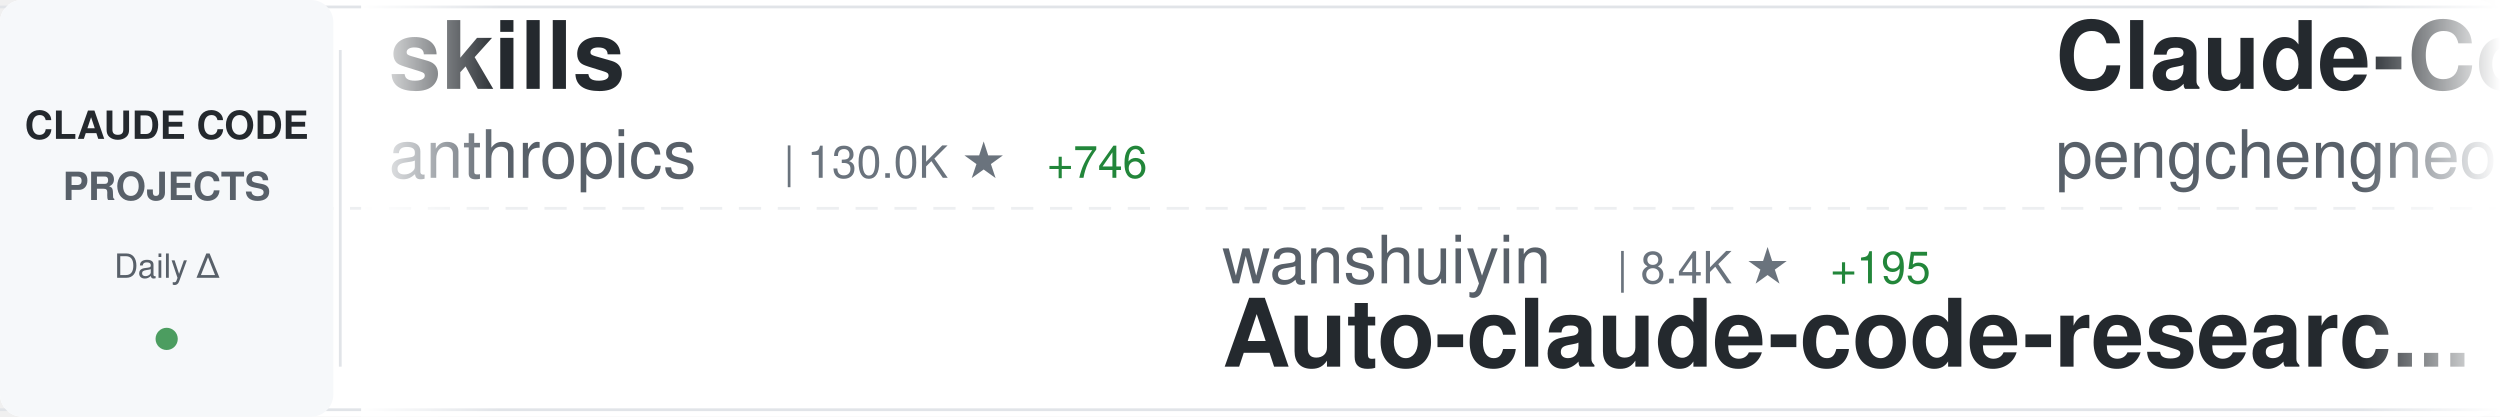
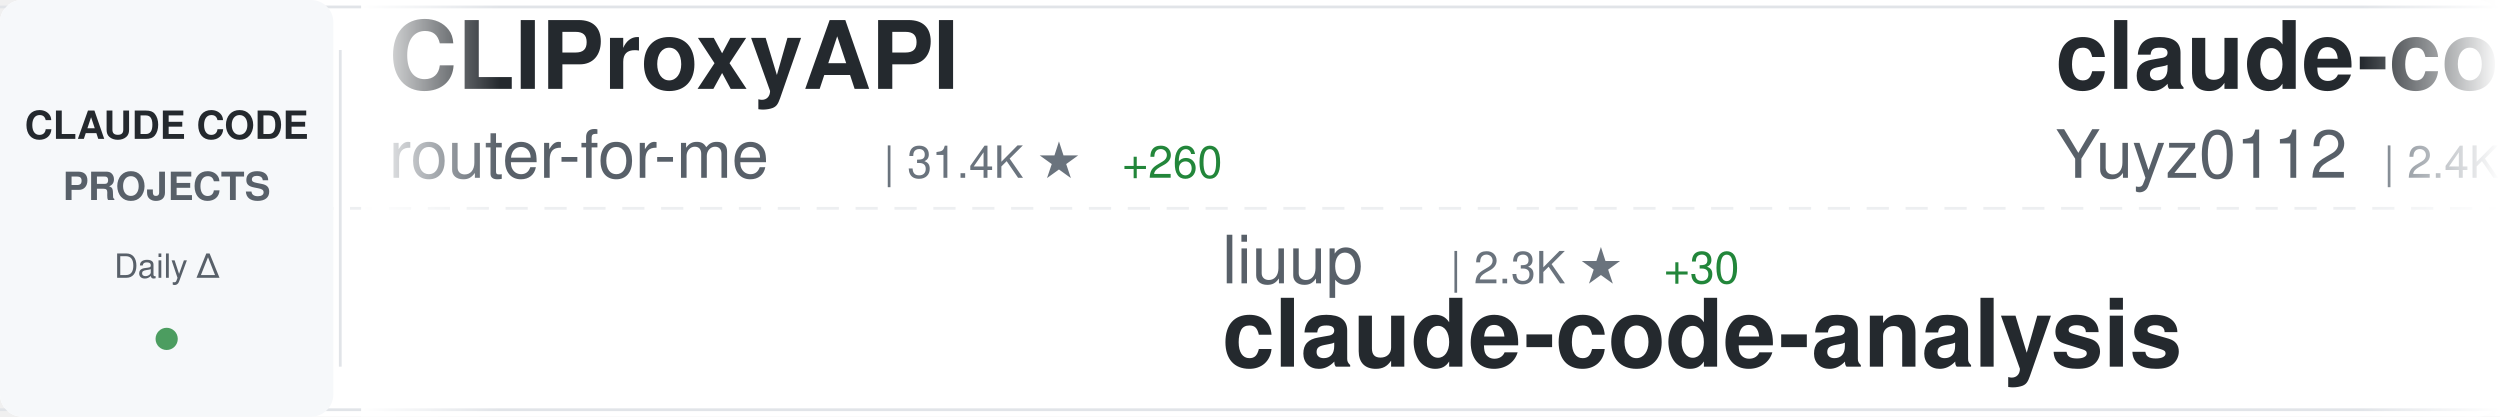
<svg xmlns="http://www.w3.org/2000/svg" width="900" height="150">
  <defs>
    <linearGradient id="awesomeLeftFade" x1="0%" y1="0%" x2="100%" y2="0%">
      <stop offset="0%" style="stop-color:#ffffff;stop-opacity:1" />
      <stop offset="100%" style="stop-color:#ffffff;stop-opacity:0" />
    </linearGradient>
    <linearGradient id="awesomeRightFade" x1="0%" y1="0%" x2="100%" y2="0%">
      <stop offset="0%" style="stop-color:#ffffff;stop-opacity:0" />
      <stop offset="100%" style="stop-color:#ffffff;stop-opacity:1" />
    </linearGradient>
  </defs>
  <rect width="900" height="150" fill="#ffffff" rx="8" />
  <rect x="0" y="2" width="900" height="1" fill="#e1e4e8" />
  <rect x="0" y="147" width="900" height="1" fill="#e1e4e8" />
  <line x1="0" y1="75" x2="900" y2="75" stroke="#e1e4e8" stroke-width="1" stroke-dasharray="8 6" opacity="0.6" />
  <rect x="0" y="0" width="120" height="150" fill="#f6f8fa" rx="8" />
  <text x="60" y="50" font-family="-apple-system, BlinkMacSystemFont, 'Segoe UI', Helvetica, Arial, sans-serif" font-size="14" font-weight="600" fill="#24292e" text-anchor="middle">CLAUDE CODE</text>
  <text x="60" y="72" font-family="-apple-system, BlinkMacSystemFont, 'Segoe UI', Helvetica, Arial, sans-serif" font-size="14" font-weight="600" fill="#586069" text-anchor="middle">PROJECTS</text>
  <text x="60" y="100" font-family="-apple-system, BlinkMacSystemFont, 'Segoe UI', Helvetica, Arial, sans-serif" font-size="12" font-weight="500" fill="#586069" text-anchor="middle">Daily Δ</text>
  <circle cx="60" cy="122" r="4" fill="#22863a" opacity="0.8" />
  <rect x="122" y="18" width="1" height="114" fill="#e1e4e8" />
  <clipPath id="awesomeTickerClip">
    <rect x="130" y="0" width="770" height="150" />
  </clipPath>
  <g clip-path="url(#awesomeTickerClip)">
    <g id="awesomeTickerItems">
      <animateTransform attributeName="transform" attributeType="XML" type="translate" from="0 0" to="-3000 0" dur="54s" repeatCount="indefinite" />
      <g transform="translate(0, 0)">
-         <text x="140" y="32" font-family="-apple-system, BlinkMacSystemFont, 'Segoe UI', Helvetica, Arial, sans-serif" font-size="34" font-weight="600" fill="#24292e">skills</text>
-         <text x="140" y="64" font-family="-apple-system, BlinkMacSystemFont, 'Segoe UI', Helvetica, Arial, sans-serif" font-size="24" font-weight="400" fill="#586069">anthropics</text>
-         <text x="282" y="64" font-family="-apple-system, BlinkMacSystemFont, 'Segoe UI', Helvetica, Arial, sans-serif" font-size="16" font-weight="500" fill="#6a737d">| 130.0K ★</text>
-         <text x="377" y="64" font-family="-apple-system, BlinkMacSystemFont, 'Segoe UI', Helvetica, Arial, sans-serif" font-size="16" font-weight="500" fill="#22863a"> +746</text>
+         <text x="140" y="32" font-family="-apple-system, BlinkMacSystemFont, 'Segoe UI', Helvetica, Arial, sans-serif" font-size="34" font-weight="600" fill="#24292e">CLIProxyAPI</text>
+         <text x="140" y="64" font-family="-apple-system, BlinkMacSystemFont, 'Segoe UI', Helvetica, Arial, sans-serif" font-size="24" font-weight="400" fill="#586069">router-for-me</text>
+         <text x="318" y="64" font-family="-apple-system, BlinkMacSystemFont, 'Segoe UI', Helvetica, Arial, sans-serif" font-size="16" font-weight="500" fill="#6a737d">| 31.4K ★</text>
+         <text x="404" y="64" font-family="-apple-system, BlinkMacSystemFont, 'Segoe UI', Helvetica, Arial, sans-serif" font-size="16" font-weight="500" fill="#22863a"> +260</text>
      </g>
      <g transform="translate(300, 0)">
-         <text x="140" y="102" font-family="-apple-system, BlinkMacSystemFont, 'Segoe UI', Helvetica, Arial, sans-serif" font-size="24" font-weight="400" fill="#586069">wanshuiyin</text>
-         <text x="282" y="102" font-family="-apple-system, BlinkMacSystemFont, 'Segoe UI', Helvetica, Arial, sans-serif" font-size="16" font-weight="500" fill="#6a737d">| 8.4K ★</text>
-         <text x="359" y="102" font-family="-apple-system, BlinkMacSystemFont, 'Segoe UI', Helvetica, Arial, sans-serif" font-size="16" font-weight="500" fill="#22863a"> +195</text>
-         <text x="140" y="132" font-family="-apple-system, BlinkMacSystemFont, 'Segoe UI', Helvetica, Arial, sans-serif" font-size="34" font-weight="600" fill="#24292e">Auto-claude-code-researc...</text>
+         <text x="140" y="102" font-family="-apple-system, BlinkMacSystemFont, 'Segoe UI', Helvetica, Arial, sans-serif" font-size="24" font-weight="400" fill="#586069">liuup</text>
+         <text x="222" y="102" font-family="-apple-system, BlinkMacSystemFont, 'Segoe UI', Helvetica, Arial, sans-serif" font-size="16" font-weight="500" fill="#6a737d">| 2.3K ★</text>
+         <text x="299" y="102" font-family="-apple-system, BlinkMacSystemFont, 'Segoe UI', Helvetica, Arial, sans-serif" font-size="16" font-weight="500" fill="#22863a"> +30</text>
+         <text x="140" y="132" font-family="-apple-system, BlinkMacSystemFont, 'Segoe UI', Helvetica, Arial, sans-serif" font-size="34" font-weight="600" fill="#24292e">claude-code-analysis</text>
      </g>
      <g transform="translate(600, 0)">
-         <text x="140" y="32" font-family="-apple-system, BlinkMacSystemFont, 'Segoe UI', Helvetica, Arial, sans-serif" font-size="34" font-weight="600" fill="#24292e">Claude-Code</text>
-         <text x="140" y="64" font-family="-apple-system, BlinkMacSystemFont, 'Segoe UI', Helvetica, Arial, sans-serif" font-size="24" font-weight="400" fill="#586069">pengchengneo</text>
-         <text x="306" y="64" font-family="-apple-system, BlinkMacSystemFont, 'Segoe UI', Helvetica, Arial, sans-serif" font-size="16" font-weight="500" fill="#6a737d">| 1.3K ★</text>
-         <text x="383" y="64" font-family="-apple-system, BlinkMacSystemFont, 'Segoe UI', Helvetica, Arial, sans-serif" font-size="16" font-weight="500" fill="#22863a"> +8</text>
+         <text x="140" y="32" font-family="-apple-system, BlinkMacSystemFont, 'Segoe UI', Helvetica, Arial, sans-serif" font-size="34" font-weight="600" fill="#24292e">claude-code-reverse</text>
+         <text x="140" y="64" font-family="-apple-system, BlinkMacSystemFont, 'Segoe UI', Helvetica, Arial, sans-serif" font-size="24" font-weight="400" fill="#586069">Yuyz0112</text>
+         <text x="258" y="64" font-family="-apple-system, BlinkMacSystemFont, 'Segoe UI', Helvetica, Arial, sans-serif" font-size="16" font-weight="500" fill="#6a737d">| 2.4K ★</text>
      </g>
      <g transform="translate(900, 0)">
-         <text x="140" y="102" font-family="-apple-system, BlinkMacSystemFont, 'Segoe UI', Helvetica, Arial, sans-serif" font-size="24" font-weight="400" fill="#586069">tanbiralam</text>
-         <text x="282" y="102" font-family="-apple-system, BlinkMacSystemFont, 'Segoe UI', Helvetica, Arial, sans-serif" font-size="16" font-weight="500" fill="#6a737d">| 1.6K ★</text>
-         <text x="359" y="102" font-family="-apple-system, BlinkMacSystemFont, 'Segoe UI', Helvetica, Arial, sans-serif" font-size="16" font-weight="500" fill="#22863a"> +9</text>
-         <text x="140" y="132" font-family="-apple-system, BlinkMacSystemFont, 'Segoe UI', Helvetica, Arial, sans-serif" font-size="34" font-weight="600" fill="#24292e">claude-code</text>
+         <text x="140" y="102" font-family="-apple-system, BlinkMacSystemFont, 'Segoe UI', Helvetica, Arial, sans-serif" font-size="24" font-weight="400" fill="#586069">andrew-kramer-inno</text>
+         <text x="378" y="102" font-family="-apple-system, BlinkMacSystemFont, 'Segoe UI', Helvetica, Arial, sans-serif" font-size="16" font-weight="500" fill="#6a737d">| 586 ★</text>
+         <text x="140" y="132" font-family="-apple-system, BlinkMacSystemFont, 'Segoe UI', Helvetica, Arial, sans-serif" font-size="34" font-weight="600" fill="#24292e">claude-code-source-build</text>
      </g>
      <g transform="translate(1200, 0)">
-         <text x="140" y="32" font-family="-apple-system, BlinkMacSystemFont, 'Segoe UI', Helvetica, Arial, sans-serif" font-size="34" font-weight="600" fill="#24292e">nanoclaw</text>
-         <text x="140" y="64" font-family="-apple-system, BlinkMacSystemFont, 'Segoe UI', Helvetica, Arial, sans-serif" font-size="24" font-weight="400" fill="#586069">qwibitai</text>
-         <text x="258" y="64" font-family="-apple-system, BlinkMacSystemFont, 'Segoe UI', Helvetica, Arial, sans-serif" font-size="16" font-weight="500" fill="#6a737d">| 28.7K ★</text>
-         <text x="344" y="64" font-family="-apple-system, BlinkMacSystemFont, 'Segoe UI', Helvetica, Arial, sans-serif" font-size="16" font-weight="500" fill="#22863a"> +44</text>
+         <text x="140" y="32" font-family="-apple-system, BlinkMacSystemFont, 'Segoe UI', Helvetica, Arial, sans-serif" font-size="34" font-weight="600" fill="#24292e">claude-coder</text>
+         <text x="140" y="64" font-family="-apple-system, BlinkMacSystemFont, 'Segoe UI', Helvetica, Arial, sans-serif" font-size="24" font-weight="400" fill="#586069">kodu-ai</text>
+         <text x="246" y="64" font-family="-apple-system, BlinkMacSystemFont, 'Segoe UI', Helvetica, Arial, sans-serif" font-size="16" font-weight="500" fill="#6a737d">| 5.3K ★</text>
+         <text x="323" y="64" font-family="-apple-system, BlinkMacSystemFont, 'Segoe UI', Helvetica, Arial, sans-serif" font-size="16" font-weight="500" fill="#22863a"> +2</text>
      </g>
      <g transform="translate(1500, 0)">
-         <text x="140" y="102" font-family="-apple-system, BlinkMacSystemFont, 'Segoe UI', Helvetica, Arial, sans-serif" font-size="24" font-weight="400" fill="#586069">chauncygu</text>
-         <text x="270" y="102" font-family="-apple-system, BlinkMacSystemFont, 'Segoe UI', Helvetica, Arial, sans-serif" font-size="16" font-weight="500" fill="#6a737d">| 2.4K ★</text>
-         <text x="347" y="102" font-family="-apple-system, BlinkMacSystemFont, 'Segoe UI', Helvetica, Arial, sans-serif" font-size="16" font-weight="500" fill="#22863a"> +9</text>
-         <text x="140" y="132" font-family="-apple-system, BlinkMacSystemFont, 'Segoe UI', Helvetica, Arial, sans-serif" font-size="34" font-weight="600" fill="#24292e">collection-claude-code-s...</text>
+         <text x="140" y="102" font-family="-apple-system, BlinkMacSystemFont, 'Segoe UI', Helvetica, Arial, sans-serif" font-size="24" font-weight="400" fill="#586069">AICoderTudou</text>
+         <text x="306" y="102" font-family="-apple-system, BlinkMacSystemFont, 'Segoe UI', Helvetica, Arial, sans-serif" font-size="16" font-weight="500" fill="#6a737d">| 497 ★</text>
+         <text x="140" y="132" font-family="-apple-system, BlinkMacSystemFont, 'Segoe UI', Helvetica, Arial, sans-serif" font-size="34" font-weight="600" fill="#24292e">claude-code-tudou</text>
      </g>
      <g transform="translate(1800, 0)">
-         <text x="140" y="32" font-family="-apple-system, BlinkMacSystemFont, 'Segoe UI', Helvetica, Arial, sans-serif" font-size="34" font-weight="600" fill="#24292e">awesome-claude-skills</text>
-         <text x="140" y="64" font-family="-apple-system, BlinkMacSystemFont, 'Segoe UI', Helvetica, Arial, sans-serif" font-size="24" font-weight="400" fill="#586069">ComposioHQ</text>
-         <text x="282" y="64" font-family="-apple-system, BlinkMacSystemFont, 'Segoe UI', Helvetica, Arial, sans-serif" font-size="16" font-weight="500" fill="#6a737d">| 58.6K ★</text>
-         <text x="368" y="64" font-family="-apple-system, BlinkMacSystemFont, 'Segoe UI', Helvetica, Arial, sans-serif" font-size="16" font-weight="500" fill="#22863a"> +225</text>
+         <text x="140" y="32" font-family="-apple-system, BlinkMacSystemFont, 'Segoe UI', Helvetica, Arial, sans-serif" font-size="34" font-weight="600" fill="#24292e">claude-code-best-practic...</text>
+         <text x="140" y="64" font-family="-apple-system, BlinkMacSystemFont, 'Segoe UI', Helvetica, Arial, sans-serif" font-size="24" font-weight="400" fill="#586069">shanraisshan</text>
+         <text x="306" y="64" font-family="-apple-system, BlinkMacSystemFont, 'Segoe UI', Helvetica, Arial, sans-serif" font-size="16" font-weight="500" fill="#6a737d">| 51.7K ★</text>
+         <text x="392" y="64" font-family="-apple-system, BlinkMacSystemFont, 'Segoe UI', Helvetica, Arial, sans-serif" font-size="16" font-weight="500" fill="#22863a"> +223</text>
      </g>
      <g transform="translate(2100, 0)">
-         <text x="140" y="102" font-family="-apple-system, BlinkMacSystemFont, 'Segoe UI', Helvetica, Arial, sans-serif" font-size="24" font-weight="400" fill="#586069">anthropics</text>
-         <text x="282" y="102" font-family="-apple-system, BlinkMacSystemFont, 'Segoe UI', Helvetica, Arial, sans-serif" font-size="16" font-weight="500" fill="#6a737d">| 121.4K ★</text>
-         <text x="377" y="102" font-family="-apple-system, BlinkMacSystemFont, 'Segoe UI', Helvetica, Arial, sans-serif" font-size="16" font-weight="500" fill="#22863a"> +369</text>
-         <text x="140" y="132" font-family="-apple-system, BlinkMacSystemFont, 'Segoe UI', Helvetica, Arial, sans-serif" font-size="34" font-weight="600" fill="#24292e">claude-code</text>
+         <text x="140" y="102" font-family="-apple-system, BlinkMacSystemFont, 'Segoe UI', Helvetica, Arial, sans-serif" font-size="24" font-weight="400" fill="#586069">ghuntley</text>
+         <text x="258" y="102" font-family="-apple-system, BlinkMacSystemFont, 'Segoe UI', Helvetica, Arial, sans-serif" font-size="16" font-weight="500" fill="#6a737d">| 975 ★</text>
+         <text x="140" y="132" font-family="-apple-system, BlinkMacSystemFont, 'Segoe UI', Helvetica, Arial, sans-serif" font-size="34" font-weight="600" fill="#24292e">claude-code-source-code-...</text>
      </g>
      <g transform="translate(2400, 0)">
-         <text x="140" y="32" font-family="-apple-system, BlinkMacSystemFont, 'Segoe UI', Helvetica, Arial, sans-serif" font-size="34" font-weight="600" fill="#24292e">Claude-Code-Usage-Monito...</text>
-         <text x="140" y="64" font-family="-apple-system, BlinkMacSystemFont, 'Segoe UI', Helvetica, Arial, sans-serif" font-size="24" font-weight="400" fill="#586069">Maciek-roboblog</text>
-         <text x="342" y="64" font-family="-apple-system, BlinkMacSystemFont, 'Segoe UI', Helvetica, Arial, sans-serif" font-size="16" font-weight="500" fill="#6a737d">| 7.9K ★</text>
-         <text x="419" y="64" font-family="-apple-system, BlinkMacSystemFont, 'Segoe UI', Helvetica, Arial, sans-serif" font-size="16" font-weight="500" fill="#22863a"> +13</text>
+         <text x="140" y="32" font-family="-apple-system, BlinkMacSystemFont, 'Segoe UI', Helvetica, Arial, sans-serif" font-size="34" font-weight="600" fill="#24292e">andrej-karpathy-skills</text>
+         <text x="140" y="64" font-family="-apple-system, BlinkMacSystemFont, 'Segoe UI', Helvetica, Arial, sans-serif" font-size="24" font-weight="400" fill="#586069">forrestchang</text>
+         <text x="306" y="64" font-family="-apple-system, BlinkMacSystemFont, 'Segoe UI', Helvetica, Arial, sans-serif" font-size="16" font-weight="500" fill="#6a737d">| 120.0K ★</text>
+         <text x="401" y="64" font-family="-apple-system, BlinkMacSystemFont, 'Segoe UI', Helvetica, Arial, sans-serif" font-size="16" font-weight="500" fill="#22863a"> +2.1K</text>
      </g>
      <g transform="translate(2700, 0)">
-         <text x="140" y="102" font-family="-apple-system, BlinkMacSystemFont, 'Segoe UI', Helvetica, Arial, sans-serif" font-size="24" font-weight="400" fill="#586069">centminmod</text>
-         <text x="282" y="102" font-family="-apple-system, BlinkMacSystemFont, 'Segoe UI', Helvetica, Arial, sans-serif" font-size="16" font-weight="500" fill="#6a737d">| 2.3K ★</text>
-         <text x="359" y="102" font-family="-apple-system, BlinkMacSystemFont, 'Segoe UI', Helvetica, Arial, sans-serif" font-size="16" font-weight="500" fill="#22863a"> +5</text>
-         <text x="140" y="132" font-family="-apple-system, BlinkMacSystemFont, 'Segoe UI', Helvetica, Arial, sans-serif" font-size="34" font-weight="600" fill="#24292e">my-claude-code-setup</text>
+         <text x="140" y="102" font-family="-apple-system, BlinkMacSystemFont, 'Segoe UI', Helvetica, Arial, sans-serif" font-size="24" font-weight="400" fill="#586069">lintsinghua</text>
+         <text x="294" y="102" font-family="-apple-system, BlinkMacSystemFont, 'Segoe UI', Helvetica, Arial, sans-serif" font-size="16" font-weight="500" fill="#6a737d">| 3.1K ★</text>
+         <text x="371" y="102" font-family="-apple-system, BlinkMacSystemFont, 'Segoe UI', Helvetica, Arial, sans-serif" font-size="16" font-weight="500" fill="#22863a"> +20</text>
+         <text x="140" y="132" font-family="-apple-system, BlinkMacSystemFont, 'Segoe UI', Helvetica, Arial, sans-serif" font-size="34" font-weight="600" fill="#24292e">claude-code-book</text>
      </g>
      <g transform="translate(3000, 0)">
-         <text x="140" y="32" font-family="-apple-system, BlinkMacSystemFont, 'Segoe UI', Helvetica, Arial, sans-serif" font-size="34" font-weight="600" fill="#24292e">skills</text>
-         <text x="140" y="64" font-family="-apple-system, BlinkMacSystemFont, 'Segoe UI', Helvetica, Arial, sans-serif" font-size="24" font-weight="400" fill="#586069">anthropics</text>
-         <text x="282" y="64" font-family="-apple-system, BlinkMacSystemFont, 'Segoe UI', Helvetica, Arial, sans-serif" font-size="16" font-weight="500" fill="#6a737d">| 130.0K ★</text>
-         <text x="377" y="64" font-family="-apple-system, BlinkMacSystemFont, 'Segoe UI', Helvetica, Arial, sans-serif" font-size="16" font-weight="500" fill="#22863a"> +746</text>
+         <text x="140" y="32" font-family="-apple-system, BlinkMacSystemFont, 'Segoe UI', Helvetica, Arial, sans-serif" font-size="34" font-weight="600" fill="#24292e">CLIProxyAPI</text>
+         <text x="140" y="64" font-family="-apple-system, BlinkMacSystemFont, 'Segoe UI', Helvetica, Arial, sans-serif" font-size="24" font-weight="400" fill="#586069">router-for-me</text>
+         <text x="318" y="64" font-family="-apple-system, BlinkMacSystemFont, 'Segoe UI', Helvetica, Arial, sans-serif" font-size="16" font-weight="500" fill="#6a737d">| 31.4K ★</text>
+         <text x="404" y="64" font-family="-apple-system, BlinkMacSystemFont, 'Segoe UI', Helvetica, Arial, sans-serif" font-size="16" font-weight="500" fill="#22863a"> +260</text>
      </g>
      <g transform="translate(3300, 0)">
-         <text x="140" y="102" font-family="-apple-system, BlinkMacSystemFont, 'Segoe UI', Helvetica, Arial, sans-serif" font-size="24" font-weight="400" fill="#586069">wanshuiyin</text>
-         <text x="282" y="102" font-family="-apple-system, BlinkMacSystemFont, 'Segoe UI', Helvetica, Arial, sans-serif" font-size="16" font-weight="500" fill="#6a737d">| 8.4K ★</text>
-         <text x="359" y="102" font-family="-apple-system, BlinkMacSystemFont, 'Segoe UI', Helvetica, Arial, sans-serif" font-size="16" font-weight="500" fill="#22863a"> +195</text>
-         <text x="140" y="132" font-family="-apple-system, BlinkMacSystemFont, 'Segoe UI', Helvetica, Arial, sans-serif" font-size="34" font-weight="600" fill="#24292e">Auto-claude-code-researc...</text>
+         <text x="140" y="102" font-family="-apple-system, BlinkMacSystemFont, 'Segoe UI', Helvetica, Arial, sans-serif" font-size="24" font-weight="400" fill="#586069">liuup</text>
+         <text x="222" y="102" font-family="-apple-system, BlinkMacSystemFont, 'Segoe UI', Helvetica, Arial, sans-serif" font-size="16" font-weight="500" fill="#6a737d">| 2.3K ★</text>
+         <text x="299" y="102" font-family="-apple-system, BlinkMacSystemFont, 'Segoe UI', Helvetica, Arial, sans-serif" font-size="16" font-weight="500" fill="#22863a"> +30</text>
+         <text x="140" y="132" font-family="-apple-system, BlinkMacSystemFont, 'Segoe UI', Helvetica, Arial, sans-serif" font-size="34" font-weight="600" fill="#24292e">claude-code-analysis</text>
      </g>
      <g transform="translate(3600, 0)">
-         <text x="140" y="32" font-family="-apple-system, BlinkMacSystemFont, 'Segoe UI', Helvetica, Arial, sans-serif" font-size="34" font-weight="600" fill="#24292e">Claude-Code</text>
-         <text x="140" y="64" font-family="-apple-system, BlinkMacSystemFont, 'Segoe UI', Helvetica, Arial, sans-serif" font-size="24" font-weight="400" fill="#586069">pengchengneo</text>
-         <text x="306" y="64" font-family="-apple-system, BlinkMacSystemFont, 'Segoe UI', Helvetica, Arial, sans-serif" font-size="16" font-weight="500" fill="#6a737d">| 1.3K ★</text>
-         <text x="383" y="64" font-family="-apple-system, BlinkMacSystemFont, 'Segoe UI', Helvetica, Arial, sans-serif" font-size="16" font-weight="500" fill="#22863a"> +8</text>
+         <text x="140" y="32" font-family="-apple-system, BlinkMacSystemFont, 'Segoe UI', Helvetica, Arial, sans-serif" font-size="34" font-weight="600" fill="#24292e">claude-code-reverse</text>
+         <text x="140" y="64" font-family="-apple-system, BlinkMacSystemFont, 'Segoe UI', Helvetica, Arial, sans-serif" font-size="24" font-weight="400" fill="#586069">Yuyz0112</text>
+         <text x="258" y="64" font-family="-apple-system, BlinkMacSystemFont, 'Segoe UI', Helvetica, Arial, sans-serif" font-size="16" font-weight="500" fill="#6a737d">| 2.4K ★</text>
      </g>
      <g transform="translate(3900, 0)">
-         <text x="140" y="102" font-family="-apple-system, BlinkMacSystemFont, 'Segoe UI', Helvetica, Arial, sans-serif" font-size="24" font-weight="400" fill="#586069">tanbiralam</text>
-         <text x="282" y="102" font-family="-apple-system, BlinkMacSystemFont, 'Segoe UI', Helvetica, Arial, sans-serif" font-size="16" font-weight="500" fill="#6a737d">| 1.6K ★</text>
-         <text x="359" y="102" font-family="-apple-system, BlinkMacSystemFont, 'Segoe UI', Helvetica, Arial, sans-serif" font-size="16" font-weight="500" fill="#22863a"> +9</text>
-         <text x="140" y="132" font-family="-apple-system, BlinkMacSystemFont, 'Segoe UI', Helvetica, Arial, sans-serif" font-size="34" font-weight="600" fill="#24292e">claude-code</text>
+         <text x="140" y="102" font-family="-apple-system, BlinkMacSystemFont, 'Segoe UI', Helvetica, Arial, sans-serif" font-size="24" font-weight="400" fill="#586069">andrew-kramer-inno</text>
+         <text x="378" y="102" font-family="-apple-system, BlinkMacSystemFont, 'Segoe UI', Helvetica, Arial, sans-serif" font-size="16" font-weight="500" fill="#6a737d">| 586 ★</text>
+         <text x="140" y="132" font-family="-apple-system, BlinkMacSystemFont, 'Segoe UI', Helvetica, Arial, sans-serif" font-size="34" font-weight="600" fill="#24292e">claude-code-source-build</text>
      </g>
    </g>
  </g>
  <rect x="130" y="0" width="50" height="150" fill="url(#awesomeLeftFade)" />
  <rect x="850" y="0" width="50" height="150" fill="url(#awesomeRightFade)" />
</svg>
